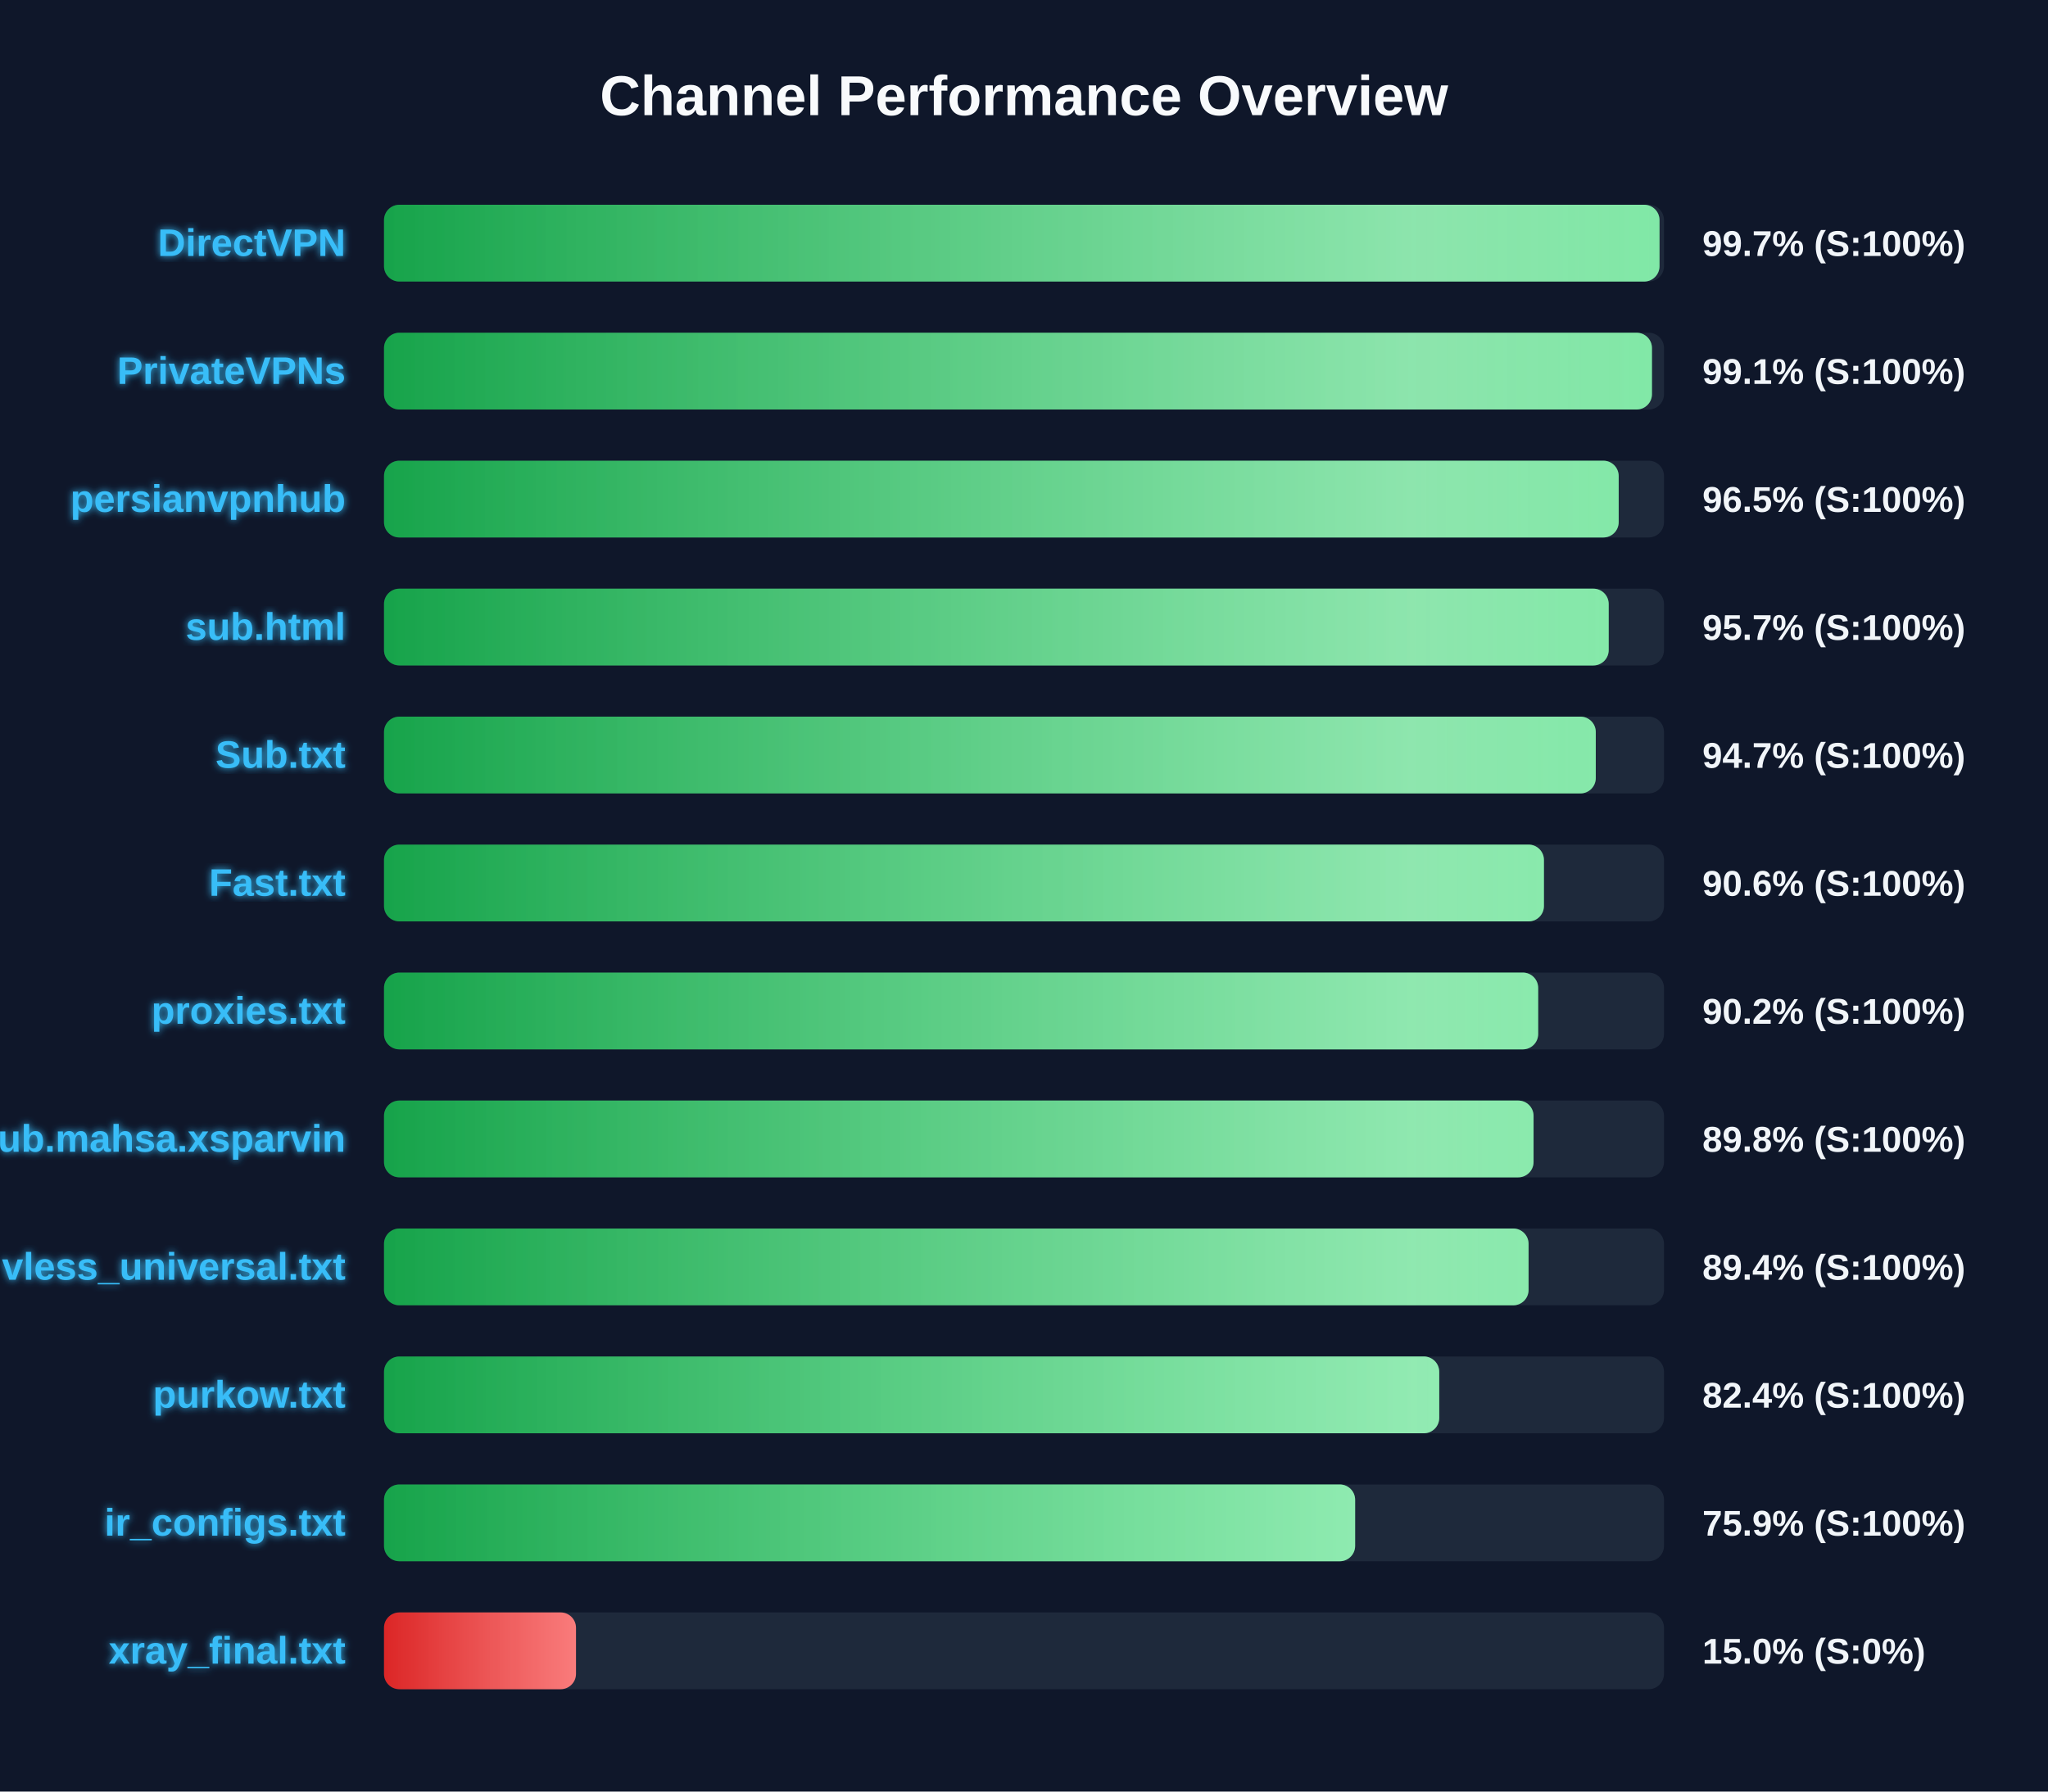
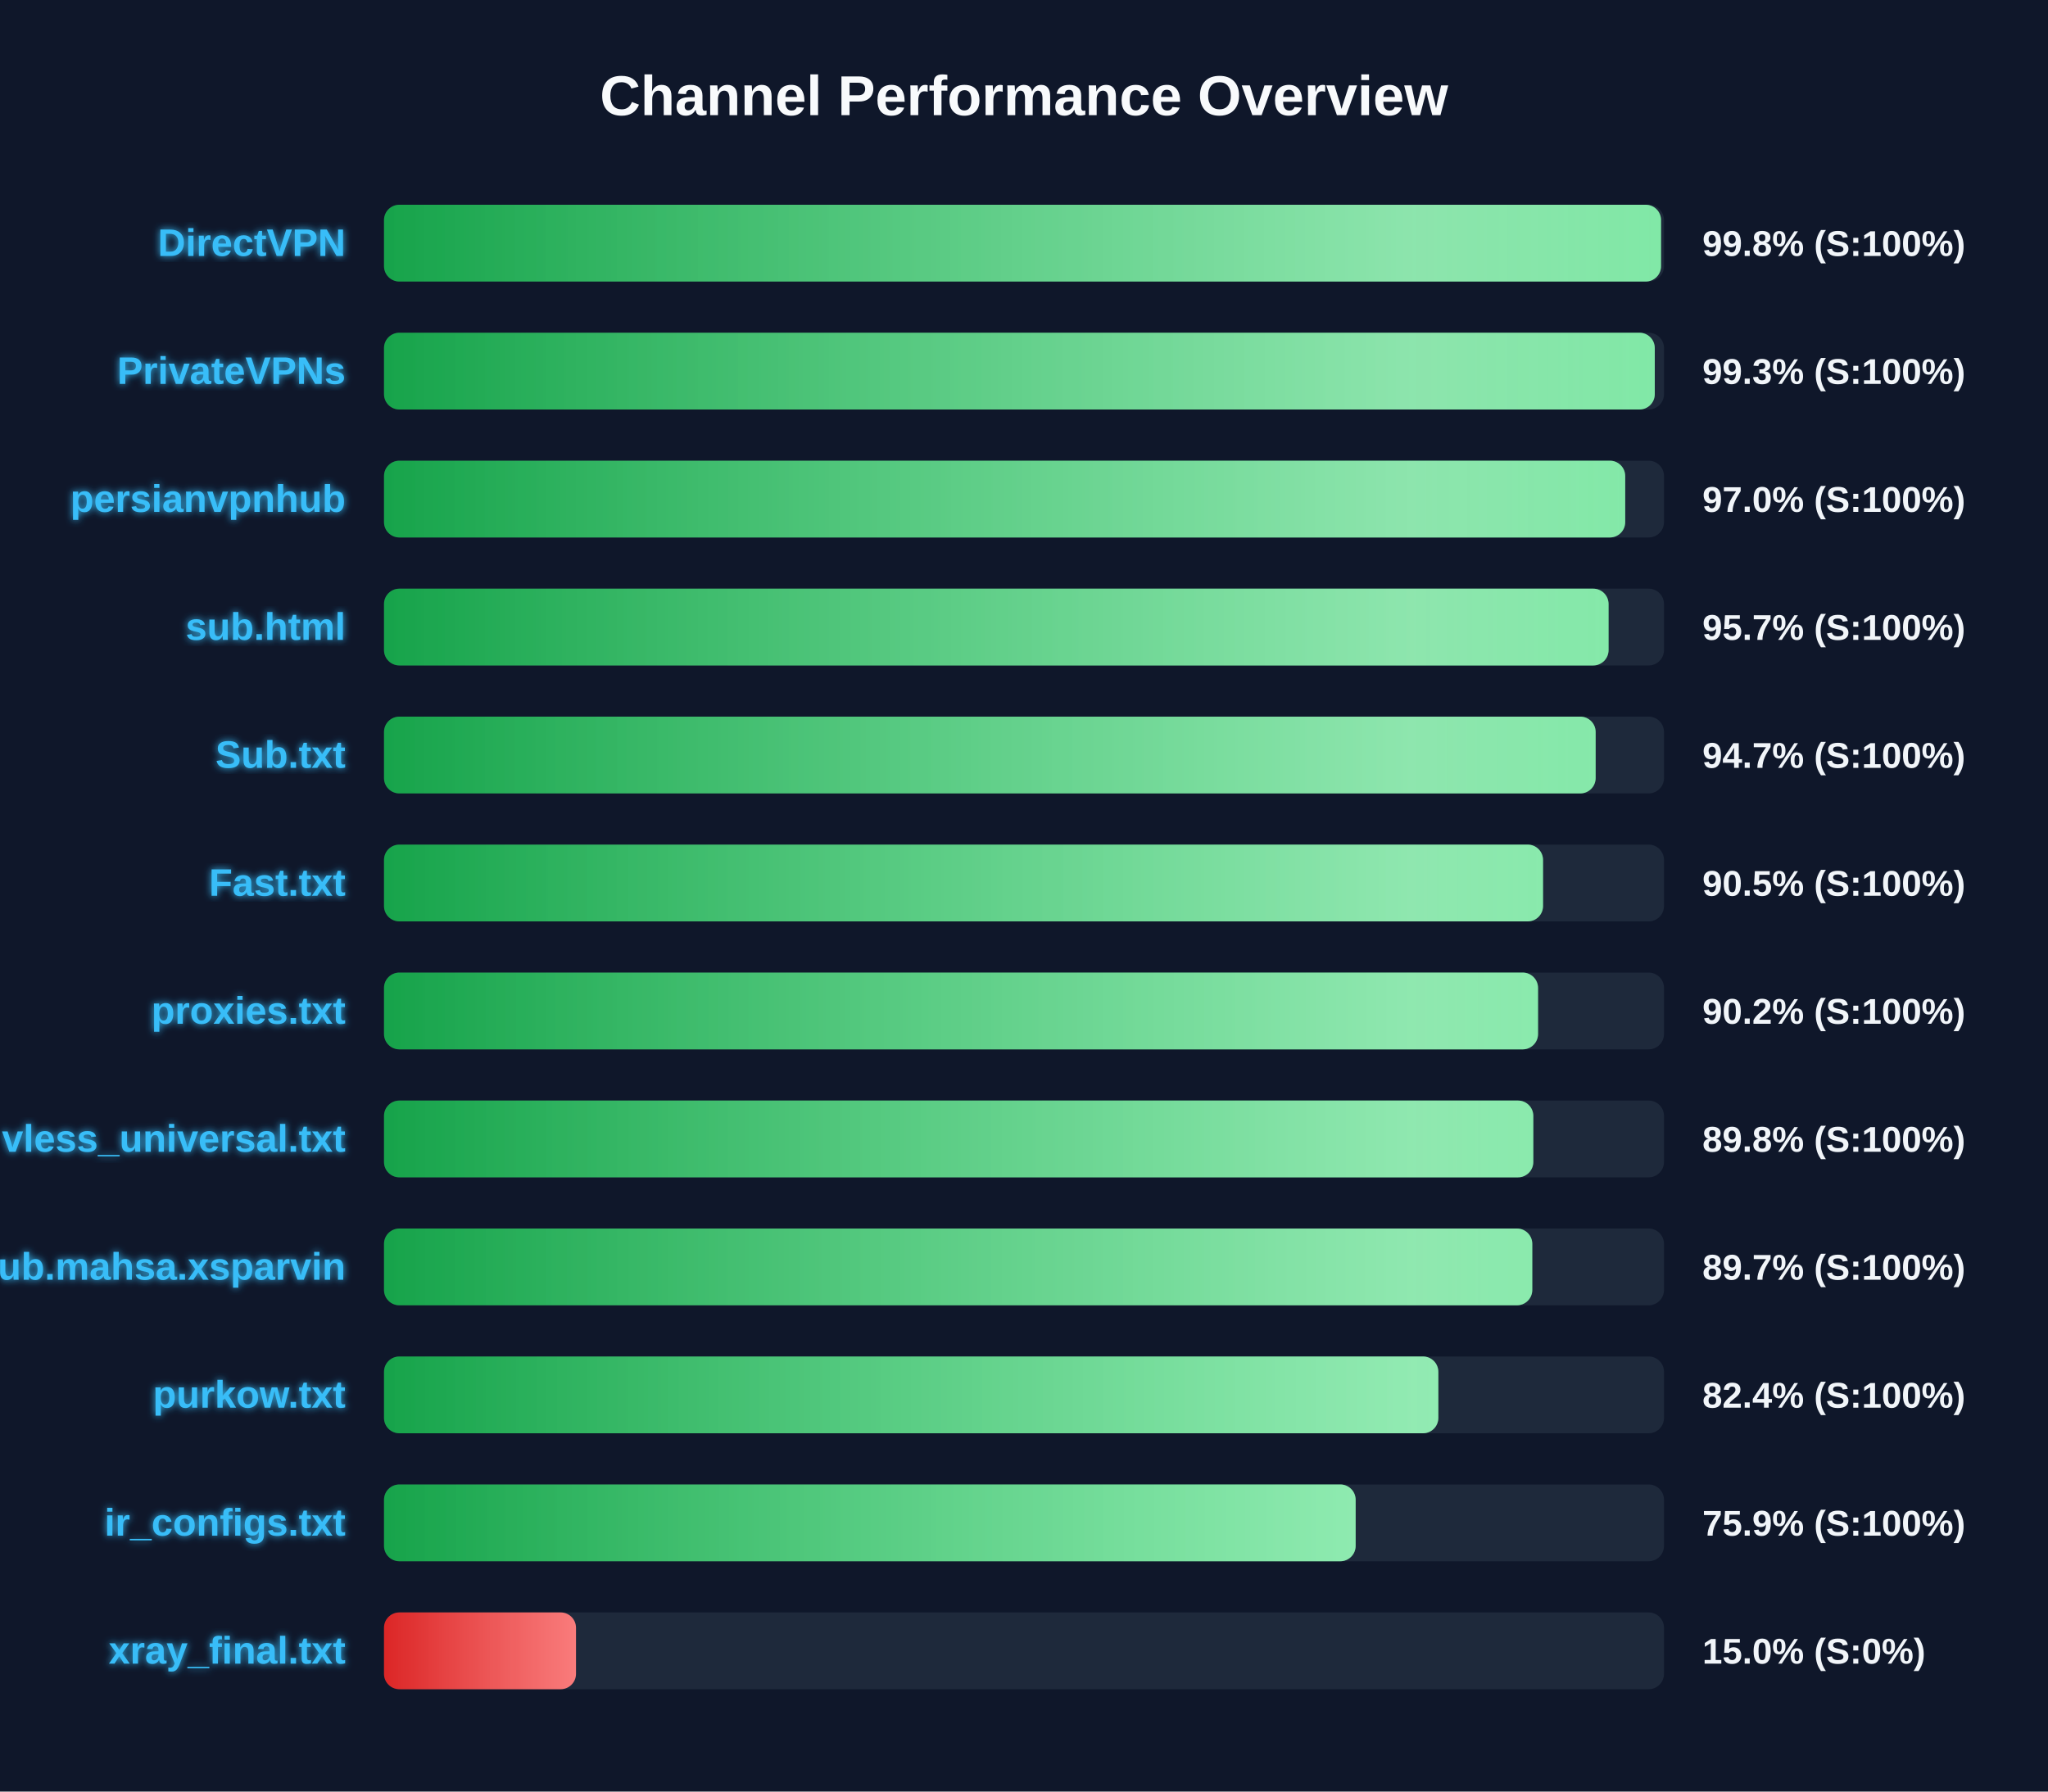
<svg xmlns="http://www.w3.org/2000/svg" width="800" height="700" version="1.1">
  <defs>
    <linearGradient id="grad-green" x1="0%" y1="0%" x2="100%" y2="0%">
      <stop offset="0%" stop-color="#16a34a" />
      <stop offset="100%" stop-color="#4ade80" />
    </linearGradient>
    <linearGradient id="grad-yellow" x1="0%" y1="0%" x2="100%" y2="0%">
      <stop offset="0%" stop-color="#ca8a04" />
      <stop offset="100%" stop-color="#fde047" />
    </linearGradient>
    <linearGradient id="grad-red" x1="0%" y1="0%" x2="100%" y2="0%">
      <stop offset="0%" stop-color="#dc2626" />
      <stop offset="100%" stop-color="#f87171" />
    </linearGradient>
    <linearGradient id="shimmer" x1="0%" y1="0%" x2="100%" y2="0%">
      <stop offset="0%" stop-color="rgba(255,255,255,0)" />
      <stop offset="50%" stop-color="rgba(255,255,255,0.4)" />
      <stop offset="100%" stop-color="rgba(255,255,255,0)" />
    </linearGradient>
    <filter id="glow" x="-20%" y="-20%" width="140%" height="140%">
      <feGaussianBlur stdDeviation="1.5" result="blur" />
      <feComposite in="SourceGraphic" in2="blur" operator="over" />
    </filter>
  </defs>
  <style>
        .bg-rect { fill: #0f172a; }
        .title { font: bold 22px 'Segoe UI', Arial, sans-serif; fill: #f8fafc; }
        .row { font: bold 15px 'Segoe UI', Arial, sans-serif; fill: #38bdf8; filter: url(#glow); }
        .score { font: bold 14px 'Segoe UI', Arial, sans-serif; fill: #f1f5f9; }
        @keyframes shimmer-anim {
            0% { transform: translateX(-100%); }
            100% { transform: translateX(200%); }
        }
        .shimmer-rect {
            animation: shimmer-anim 2.5s infinite linear;
        }
    </style>
  <rect width="100%" height="100%" class="bg-rect" />
  <text x="400" y="45" text-anchor="middle" class="title">Channel Performance Overview</text>
  <rect x="150" y="80" width="500" height="30" fill="#1e293b" rx="6" />
  <clipPath id="clip-0">
-     <rect x="150" y="80" width="498.25" height="30" rx="6" />
+     <rect x="150" y="80" width="498.85" height="30" rx="6" />
  </clipPath>
-   <rect x="150" y="80" width="498.25" height="30" fill="url(#grad-green)" rx="6" />
+   <rect x="150" y="80" width="498.85" height="30" fill="url(#grad-green)" rx="6" />
  <g clip-path="url(#clip-0)">
    <rect x="150" y="80" width="100%" height="30" fill="url(#shimmer)" class="shimmer-rect" />
  </g>
  <text x="135" y="100" text-anchor="end" class="row">DirectVPN</text>
-   <text x="665" y="100" text-anchor="start" class="score">99.7% (S:100%)</text>
+   <text x="665" y="100" text-anchor="start" class="score">99.8% (S:100%)</text>
  <rect x="150" y="130" width="500" height="30" fill="#1e293b" rx="6" />
  <clipPath id="clip-1">
-     <rect x="150" y="130" width="495.3" height="30" rx="6" />
+     <rect x="150" y="130" width="496.4" height="30" rx="6" />
  </clipPath>
-   <rect x="150" y="130" width="495.3" height="30" fill="url(#grad-green)" rx="6" />
+   <rect x="150" y="130" width="496.4" height="30" fill="url(#grad-green)" rx="6" />
  <g clip-path="url(#clip-1)">
    <rect x="150" y="130" width="100%" height="30" fill="url(#shimmer)" class="shimmer-rect" />
  </g>
  <text x="135" y="150" text-anchor="end" class="row">PrivateVPNs</text>
-   <text x="665" y="150" text-anchor="start" class="score">99.1% (S:100%)</text>
+   <text x="665" y="150" text-anchor="start" class="score">99.3% (S:100%)</text>
  <rect x="150" y="180" width="500" height="30" fill="#1e293b" rx="6" />
  <clipPath id="clip-2">
-     <rect x="150" y="180" width="482.3" height="30" rx="6" />
+     <rect x="150" y="180" width="484.85" height="30" rx="6" />
  </clipPath>
-   <rect x="150" y="180" width="482.3" height="30" fill="url(#grad-green)" rx="6" />
+   <rect x="150" y="180" width="484.85" height="30" fill="url(#grad-green)" rx="6" />
  <g clip-path="url(#clip-2)">
    <rect x="150" y="180" width="100%" height="30" fill="url(#shimmer)" class="shimmer-rect" />
  </g>
  <text x="135" y="200" text-anchor="end" class="row">persianvpnhub</text>
-   <text x="665" y="200" text-anchor="start" class="score">96.5% (S:100%)</text>
+   <text x="665" y="200" text-anchor="start" class="score">97.0% (S:100%)</text>
  <rect x="150" y="230" width="500" height="30" fill="#1e293b" rx="6" />
  <clipPath id="clip-3">
-     <rect x="150" y="230" width="478.4" height="30" rx="6" />
+     <rect x="150" y="230" width="478.35" height="30" rx="6" />
  </clipPath>
-   <rect x="150" y="230" width="478.4" height="30" fill="url(#grad-green)" rx="6" />
+   <rect x="150" y="230" width="478.35" height="30" fill="url(#grad-green)" rx="6" />
  <g clip-path="url(#clip-3)">
    <rect x="150" y="230" width="100%" height="30" fill="url(#shimmer)" class="shimmer-rect" />
  </g>
  <text x="135" y="250" text-anchor="end" class="row">sub.html</text>
  <text x="665" y="250" text-anchor="start" class="score">95.7% (S:100%)</text>
  <rect x="150" y="280" width="500" height="30" fill="#1e293b" rx="6" />
  <clipPath id="clip-4">
-     <rect x="150" y="280" width="473.35" height="30" rx="6" />
+     <rect x="150" y="280" width="473.3" height="30" rx="6" />
  </clipPath>
-   <rect x="150" y="280" width="473.35" height="30" fill="url(#grad-green)" rx="6" />
+   <rect x="150" y="280" width="473.3" height="30" fill="url(#grad-green)" rx="6" />
  <g clip-path="url(#clip-4)">
    <rect x="150" y="280" width="100%" height="30" fill="url(#shimmer)" class="shimmer-rect" />
  </g>
  <text x="135" y="300" text-anchor="end" class="row">Sub.txt</text>
  <text x="665" y="300" text-anchor="start" class="score">94.7% (S:100%)</text>
  <rect x="150" y="330" width="500" height="30" fill="#1e293b" rx="6" />
  <clipPath id="clip-5">
-     <rect x="150" y="330" width="453.1" height="30" rx="6" />
+     <rect x="150" y="330" width="452.75" height="30" rx="6" />
  </clipPath>
-   <rect x="150" y="330" width="453.1" height="30" fill="url(#grad-green)" rx="6" />
+   <rect x="150" y="330" width="452.75" height="30" fill="url(#grad-green)" rx="6" />
  <g clip-path="url(#clip-5)">
    <rect x="150" y="330" width="100%" height="30" fill="url(#shimmer)" class="shimmer-rect" />
  </g>
  <text x="135" y="350" text-anchor="end" class="row">Fast.txt</text>
-   <text x="665" y="350" text-anchor="start" class="score">90.6% (S:100%)</text>
+   <text x="665" y="350" text-anchor="start" class="score">90.5% (S:100%)</text>
  <rect x="150" y="380" width="500" height="30" fill="#1e293b" rx="6" />
  <clipPath id="clip-6">
-     <rect x="150" y="380" width="450.85" height="30" rx="6" />
+     <rect x="150" y="380" width="450.8" height="30" rx="6" />
  </clipPath>
-   <rect x="150" y="380" width="450.85" height="30" fill="url(#grad-green)" rx="6" />
+   <rect x="150" y="380" width="450.8" height="30" fill="url(#grad-green)" rx="6" />
  <g clip-path="url(#clip-6)">
    <rect x="150" y="380" width="100%" height="30" fill="url(#shimmer)" class="shimmer-rect" />
  </g>
  <text x="135" y="400" text-anchor="end" class="row">proxies.txt</text>
  <text x="665" y="400" text-anchor="start" class="score">90.2% (S:100%)</text>
  <rect x="150" y="430" width="500" height="30" fill="#1e293b" rx="6" />
  <clipPath id="clip-7">
-     <rect x="150" y="430" width="449.05" height="30" rx="6" />
+     <rect x="150" y="430" width="448.95" height="30" rx="6" />
  </clipPath>
-   <rect x="150" y="430" width="449.05" height="30" fill="url(#grad-green)" rx="6" />
+   <rect x="150" y="430" width="448.95" height="30" fill="url(#grad-green)" rx="6" />
  <g clip-path="url(#clip-7)">
    <rect x="150" y="430" width="100%" height="30" fill="url(#shimmer)" class="shimmer-rect" />
  </g>
-   <text x="135" y="450" text-anchor="end" class="row">Sub.mahsa.xsparvin</text>
+   <text x="135" y="450" text-anchor="end" class="row">vless_universal.txt</text>
  <text x="665" y="450" text-anchor="start" class="score">89.8% (S:100%)</text>
  <rect x="150" y="480" width="500" height="30" fill="#1e293b" rx="6" />
  <clipPath id="clip-8">
-     <rect x="150" y="480" width="447.1" height="30" rx="6" />
+     <rect x="150" y="480" width="448.55" height="30" rx="6" />
  </clipPath>
-   <rect x="150" y="480" width="447.1" height="30" fill="url(#grad-green)" rx="6" />
+   <rect x="150" y="480" width="448.55" height="30" fill="url(#grad-green)" rx="6" />
  <g clip-path="url(#clip-8)">
    <rect x="150" y="480" width="100%" height="30" fill="url(#shimmer)" class="shimmer-rect" />
  </g>
-   <text x="135" y="500" text-anchor="end" class="row">vless_universal.txt</text>
-   <text x="665" y="500" text-anchor="start" class="score">89.4% (S:100%)</text>
+   <text x="135" y="500" text-anchor="end" class="row">Sub.mahsa.xsparvin</text>
+   <text x="665" y="500" text-anchor="start" class="score">89.7% (S:100%)</text>
  <rect x="150" y="530" width="500" height="30" fill="#1e293b" rx="6" />
  <clipPath id="clip-9">
-     <rect x="150" y="530" width="412.2" height="30" rx="6" />
+     <rect x="150" y="530" width="411.85" height="30" rx="6" />
  </clipPath>
-   <rect x="150" y="530" width="412.2" height="30" fill="url(#grad-green)" rx="6" />
+   <rect x="150" y="530" width="411.85" height="30" fill="url(#grad-green)" rx="6" />
  <g clip-path="url(#clip-9)">
    <rect x="150" y="530" width="100%" height="30" fill="url(#shimmer)" class="shimmer-rect" />
  </g>
  <text x="135" y="550" text-anchor="end" class="row">purkow.txt</text>
  <text x="665" y="550" text-anchor="start" class="score">82.4% (S:100%)</text>
  <rect x="150" y="580" width="500" height="30" fill="#1e293b" rx="6" />
  <clipPath id="clip-10">
-     <rect x="150" y="580" width="379.35" height="30" rx="6" />
+     <rect x="150" y="580" width="379.55" height="30" rx="6" />
  </clipPath>
-   <rect x="150" y="580" width="379.35" height="30" fill="url(#grad-green)" rx="6" />
+   <rect x="150" y="580" width="379.55" height="30" fill="url(#grad-green)" rx="6" />
  <g clip-path="url(#clip-10)">
    <rect x="150" y="580" width="100%" height="30" fill="url(#shimmer)" class="shimmer-rect" />
  </g>
  <text x="135" y="600" text-anchor="end" class="row">ir_configs.txt</text>
  <text x="665" y="600" text-anchor="start" class="score">75.9% (S:100%)</text>
  <rect x="150" y="630" width="500" height="30" fill="#1e293b" rx="6" />
  <clipPath id="clip-11">
    <rect x="150" y="630" width="75.0" height="30" rx="6" />
  </clipPath>
  <rect x="150" y="630" width="75.0" height="30" fill="url(#grad-red)" rx="6" />
  <g clip-path="url(#clip-11)">
    <rect x="150" y="630" width="100%" height="30" fill="url(#shimmer)" class="shimmer-rect" />
  </g>
  <text x="135" y="650" text-anchor="end" class="row">xray_final.txt</text>
  <text x="665" y="650" text-anchor="start" class="score">15.0% (S:0%)</text>
</svg>
